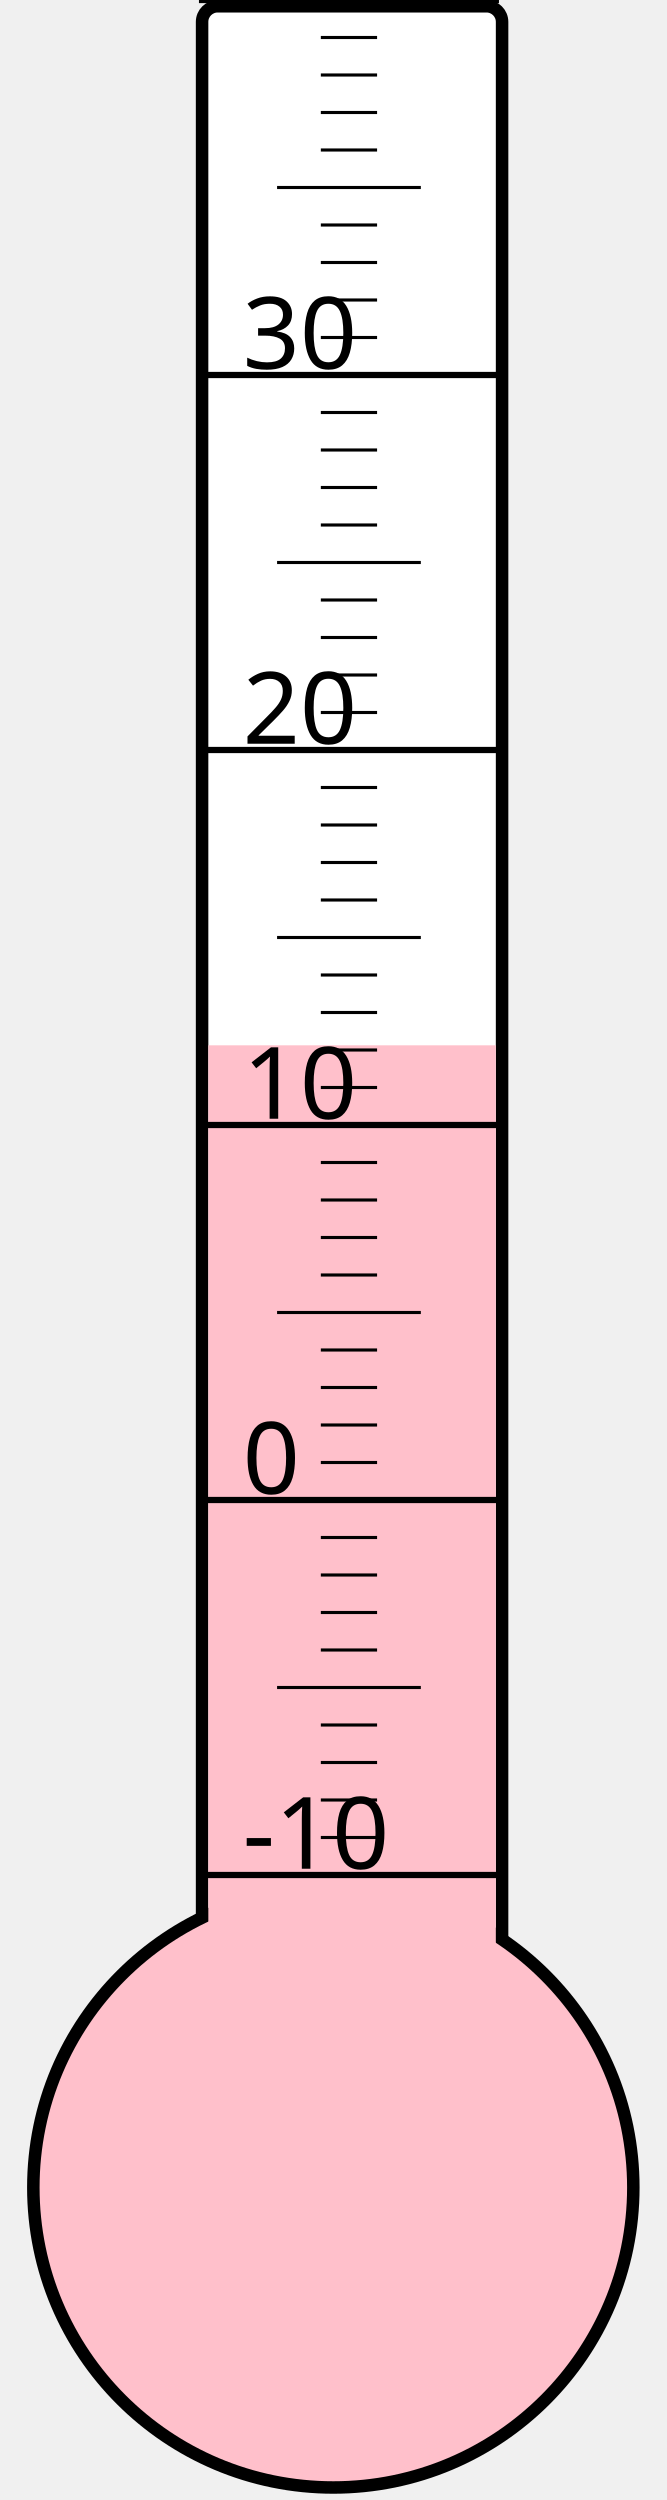
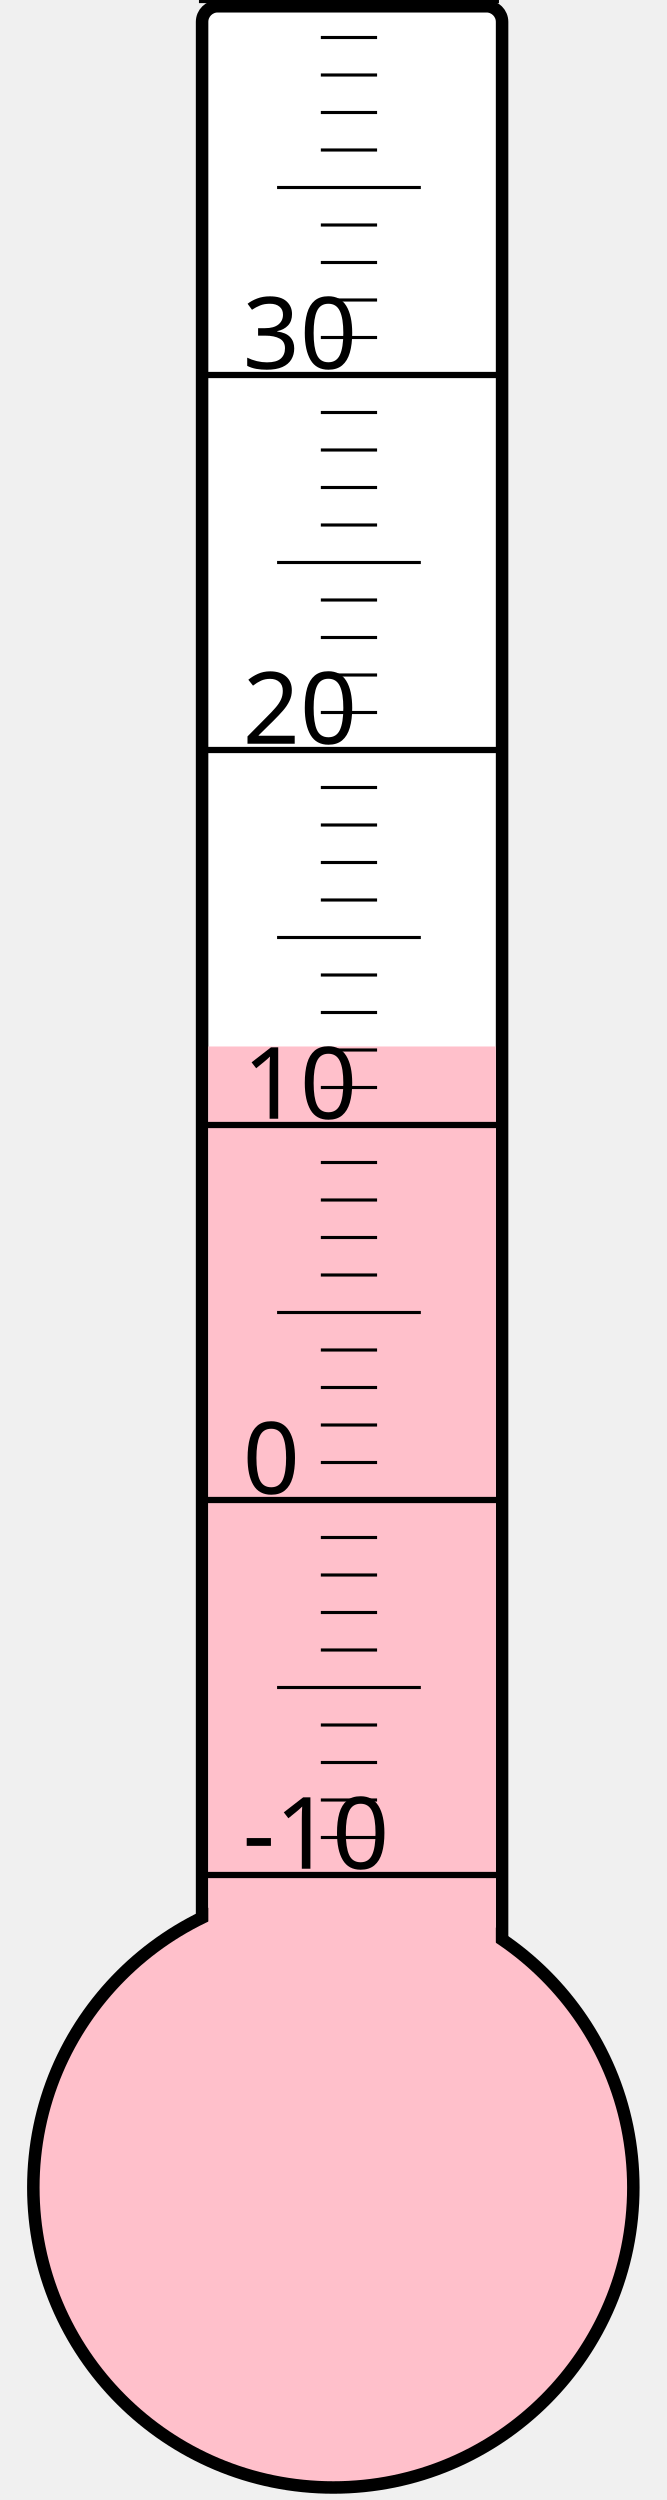
<svg xmlns="http://www.w3.org/2000/svg" width="40px" height="150px" viewBox="0 0 200 800">
  <rect width="200" height="800" x="0" y="0" style="fill: #ffffeb; fill-opacity: 0;" />
  <rect width="96" height="680" x="58" y="2" rx="5" ry="5" style="fill: white; fill-opacity: 1; stroke: black; stroke-width: 4;" />
  <circle cx="100" cy="700" r="96" style="fill: pink; stroke: black; stroke-width: 4;" />
-   <rect width="92" height="365.5" x="60" y="334.5" style="fill: pink; fill-opacity: 1; stroke-width: 0;" />
+   <rect width="92" height="365.125" x="60" y="334.875" style="fill: pink; fill-opacity: 1; stroke-width: 0;" />
  <text x="71" y="598" style="font-family: sans-serif; font-size: 24pt;">-10</text>
  <text x="71" y="478" style="font-family: sans-serif; font-size: 24pt;">0</text>
  <text x="71" y="358" style="font-family: sans-serif; font-size: 24pt;">10</text>
  <text x="71" y="238" style="font-family: sans-serif; font-size: 24pt;">20</text>
  <text x="71" y="118" style="font-family: sans-serif; font-size: 24pt;">30</text>
  <g style="stroke: black;">
    <line x1="57" y1="600" x2="153" y2="600" style="stroke-width: 2;" />
    <line x1="96" y1="588" x2="114" y2="588" style="stroke-width: 1;" />
    <line x1="96" y1="576" x2="114" y2="576" style="stroke-width: 1;" />
    <line x1="96" y1="564" x2="114" y2="564" style="stroke-width: 1;" />
    <line x1="96" y1="552" x2="114" y2="552" style="stroke-width: 1;" />
    <line x1="82" y1="540" x2="128" y2="540" style="stroke-width: 1;" />
    <line x1="96" y1="528" x2="114" y2="528" style="stroke-width: 1;" />
    <line x1="96" y1="516" x2="114" y2="516" style="stroke-width: 1;" />
    <line x1="96" y1="504" x2="114" y2="504" style="stroke-width: 1;" />
    <line x1="96" y1="492" x2="114" y2="492" style="stroke-width: 1;" />
    <line x1="57" y1="480" x2="153" y2="480" style="stroke-width: 2;" />
    <line x1="96" y1="468" x2="114" y2="468" style="stroke-width: 1;" />
    <line x1="96" y1="456" x2="114" y2="456" style="stroke-width: 1;" />
    <line x1="96" y1="444" x2="114" y2="444" style="stroke-width: 1;" />
    <line x1="96" y1="432" x2="114" y2="432" style="stroke-width: 1;" />
    <line x1="82" y1="420" x2="128" y2="420" style="stroke-width: 1;" />
    <line x1="96" y1="408" x2="114" y2="408" style="stroke-width: 1;" />
    <line x1="96" y1="396" x2="114" y2="396" style="stroke-width: 1;" />
    <line x1="96" y1="384" x2="114" y2="384" style="stroke-width: 1;" />
    <line x1="96" y1="372" x2="114" y2="372" style="stroke-width: 1;" />
    <line x1="57" y1="360" x2="153" y2="360" style="stroke-width: 2;" />
    <line x1="96" y1="348" x2="114" y2="348" style="stroke-width: 1;" />
    <line x1="96" y1="336" x2="114" y2="336" style="stroke-width: 1;" />
    <line x1="96" y1="324" x2="114" y2="324" style="stroke-width: 1;" />
    <line x1="96" y1="312" x2="114" y2="312" style="stroke-width: 1;" />
    <line x1="82" y1="300" x2="128" y2="300" style="stroke-width: 1;" />
    <line x1="96" y1="288" x2="114" y2="288" style="stroke-width: 1;" />
    <line x1="96" y1="276" x2="114" y2="276" style="stroke-width: 1;" />
    <line x1="96" y1="264" x2="114" y2="264" style="stroke-width: 1;" />
    <line x1="96" y1="252" x2="114" y2="252" style="stroke-width: 1;" />
    <line x1="57" y1="240" x2="153" y2="240" style="stroke-width: 2;" />
    <line x1="96" y1="228" x2="114" y2="228" style="stroke-width: 1;" />
    <line x1="96" y1="216" x2="114" y2="216" style="stroke-width: 1;" />
    <line x1="96" y1="204" x2="114" y2="204" style="stroke-width: 1;" />
    <line x1="96" y1="192" x2="114" y2="192" style="stroke-width: 1;" />
    <line x1="82" y1="180" x2="128" y2="180" style="stroke-width: 1;" />
    <line x1="96" y1="168" x2="114" y2="168" style="stroke-width: 1;" />
    <line x1="96" y1="156" x2="114" y2="156" style="stroke-width: 1;" />
    <line x1="96" y1="144" x2="114" y2="144" style="stroke-width: 1;" />
    <line x1="96" y1="132" x2="114" y2="132" style="stroke-width: 1;" />
    <line x1="57" y1="120" x2="153" y2="120" style="stroke-width: 2;" />
    <line x1="96" y1="108" x2="114" y2="108" style="stroke-width: 1;" />
    <line x1="96" y1="96" x2="114" y2="96" style="stroke-width: 1;" />
    <line x1="96" y1="84" x2="114" y2="84" style="stroke-width: 1;" />
    <line x1="96" y1="72" x2="114" y2="72" style="stroke-width: 1;" />
    <line x1="82" y1="60" x2="128" y2="60" style="stroke-width: 1;" />
    <line x1="96" y1="48" x2="114" y2="48" style="stroke-width: 1;" />
    <line x1="96" y1="36" x2="114" y2="36" style="stroke-width: 1;" />
    <line x1="96" y1="24" x2="114" y2="24" style="stroke-width: 1;" />
    <line x1="96" y1="12" x2="114" y2="12" style="stroke-width: 1;" />
    <line x1="57" y1="0" x2="153" y2="0" style="stroke-width: 2;" />
  </g>
</svg>
